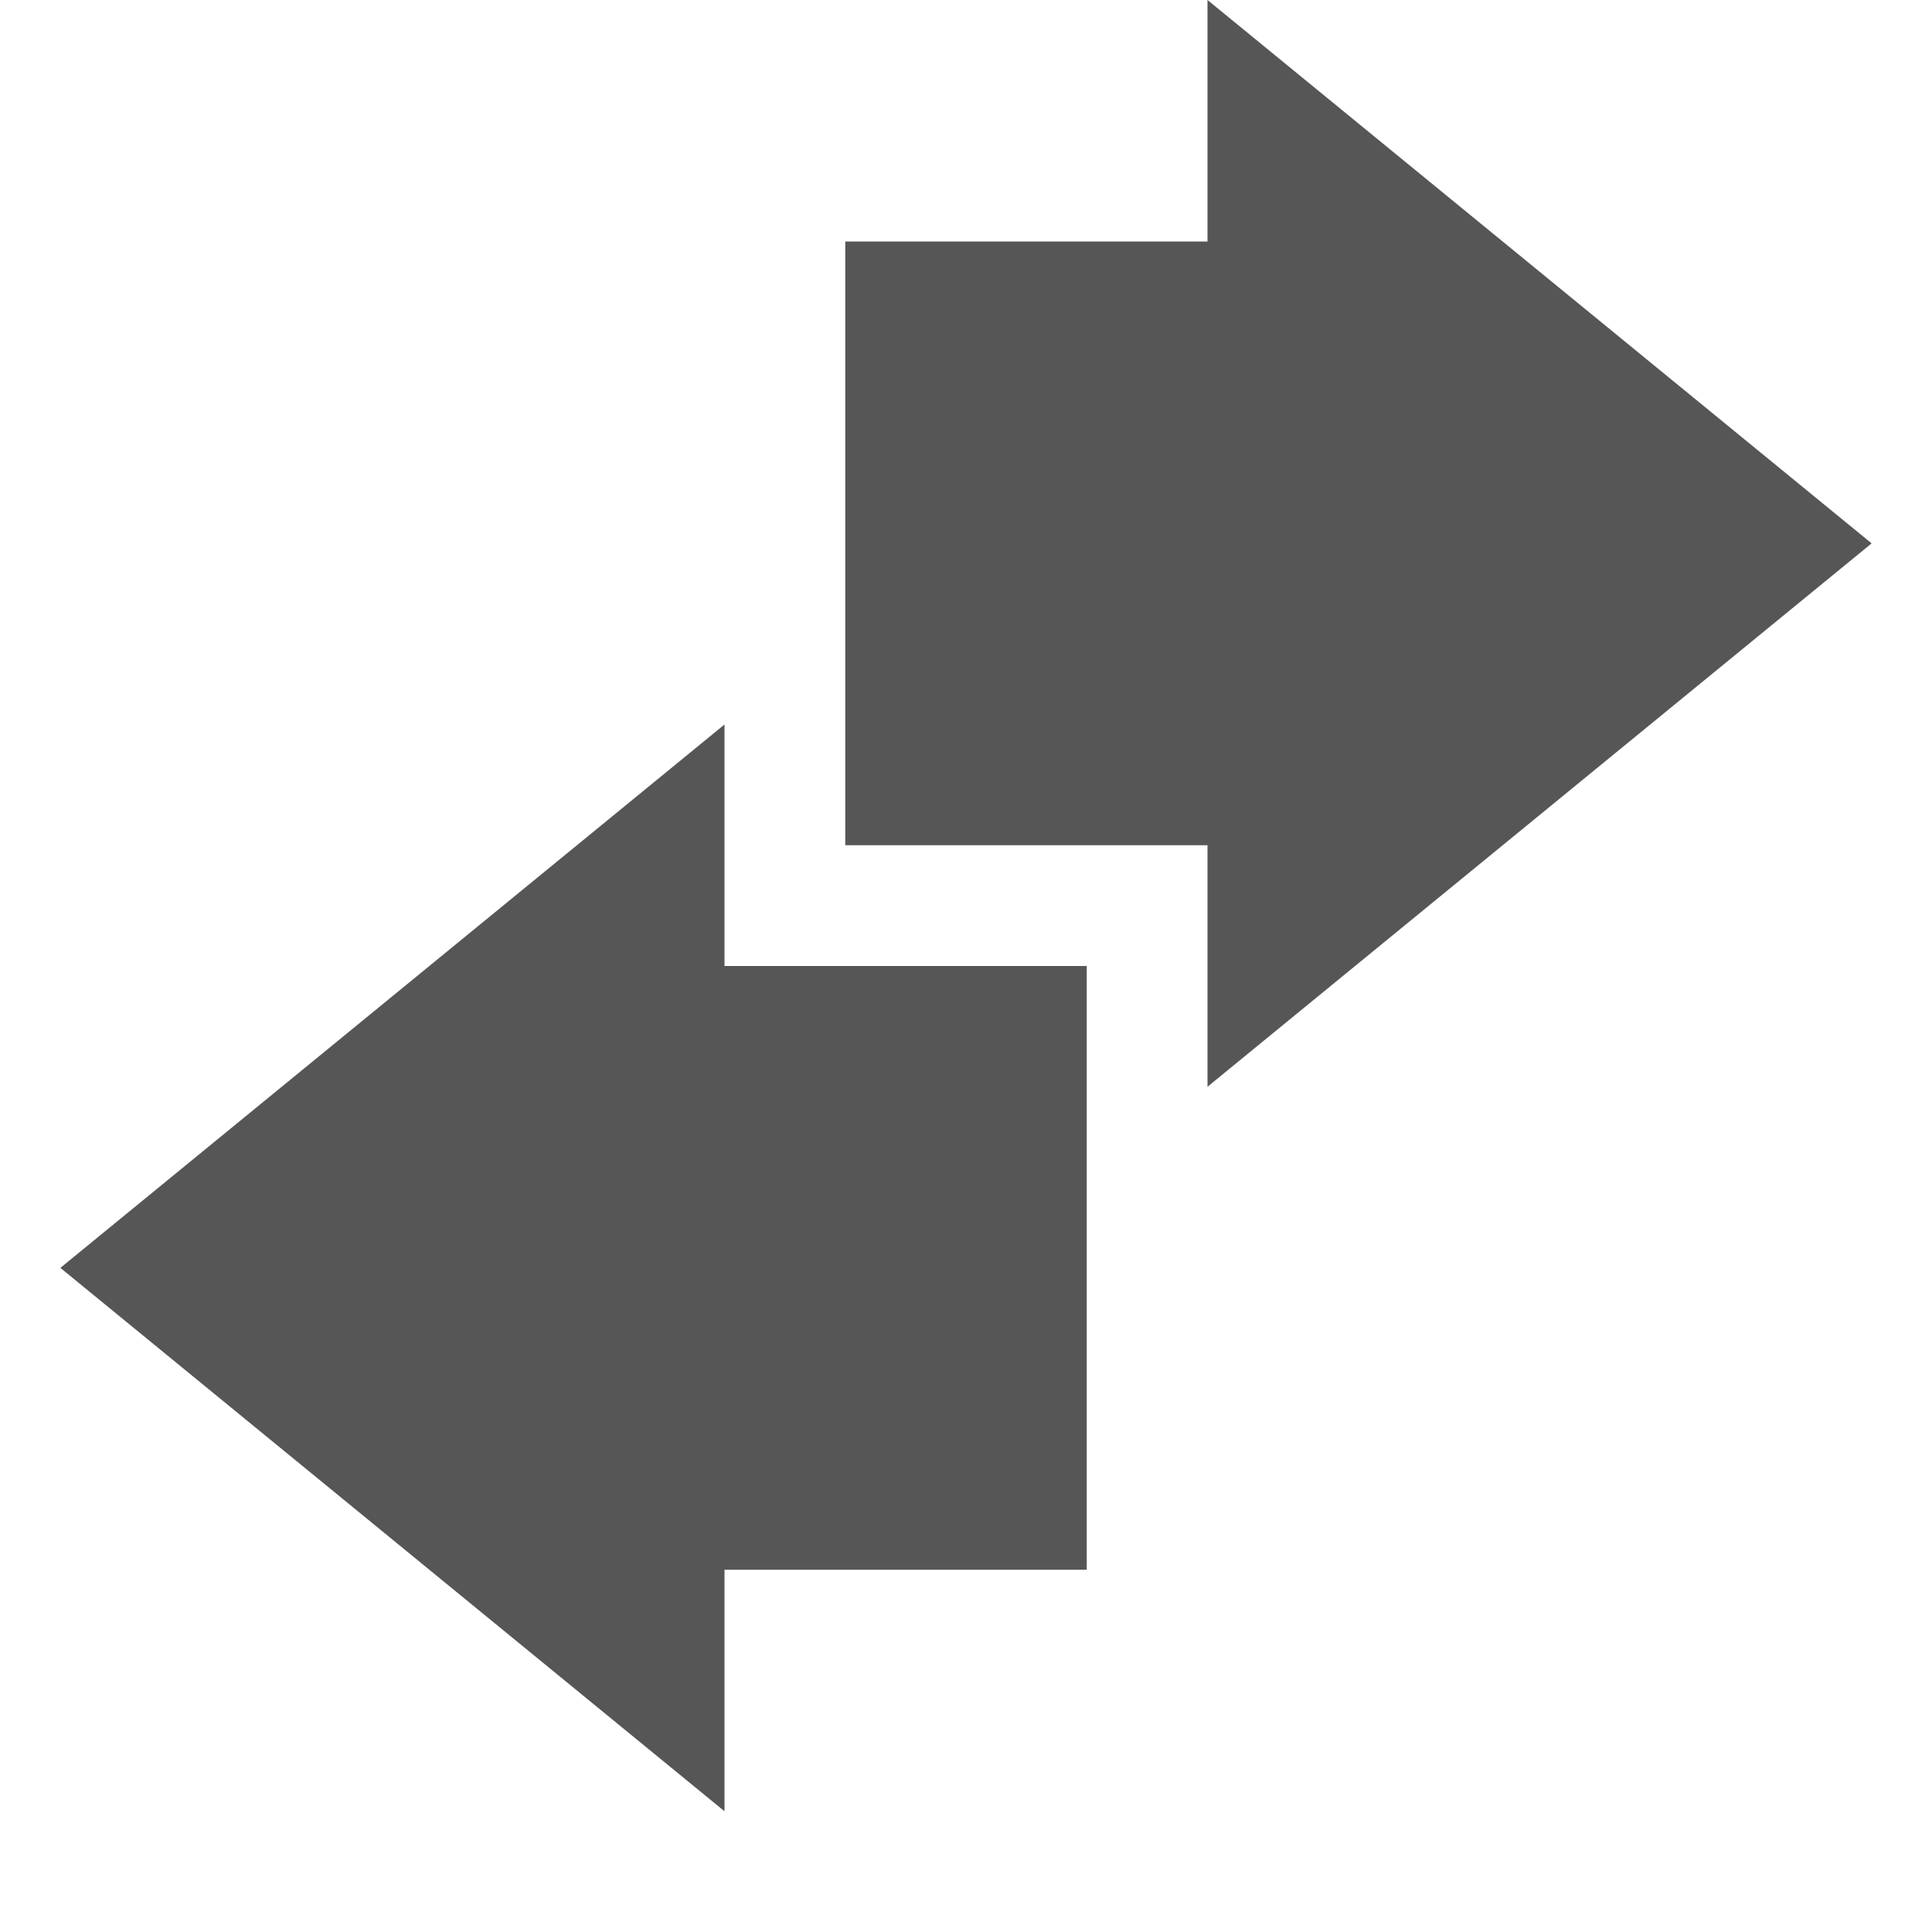
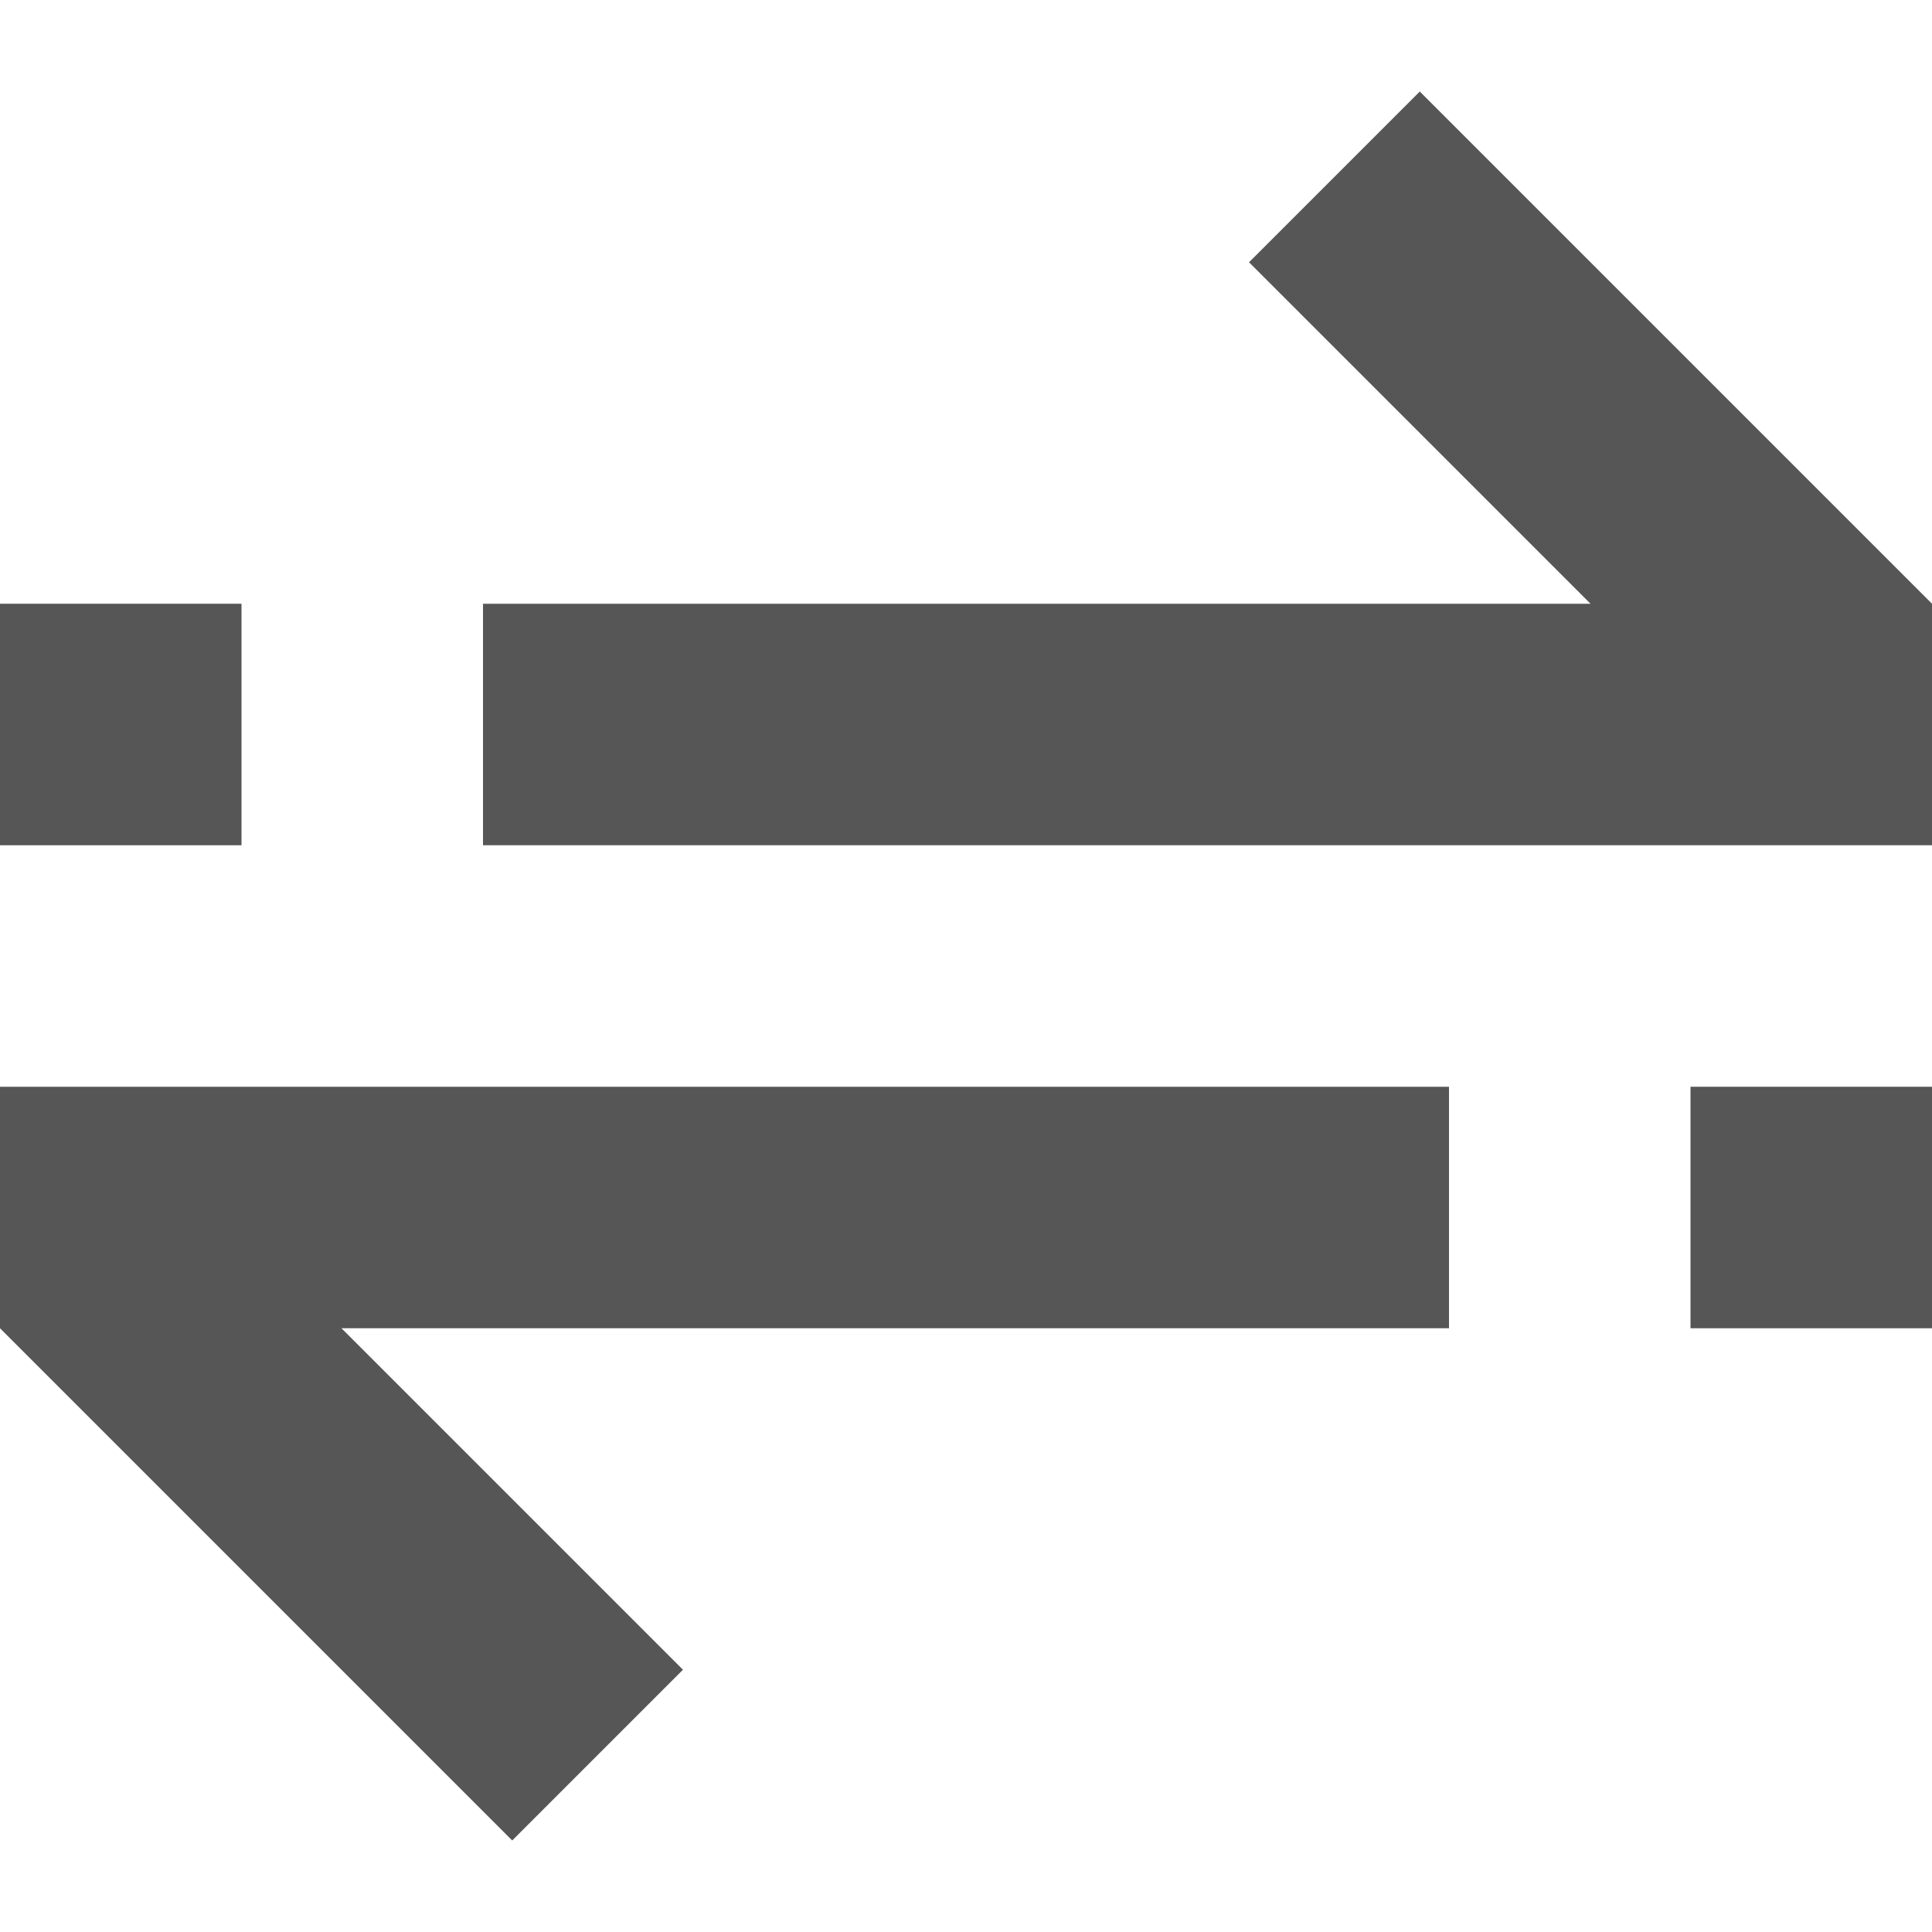
- <svg xmlns="http://www.w3.org/2000/svg" width="16" height="16">
-   <path d="M10 9l5.5-4.5L10 0v2H7v5h3v2z" fill="#565656" />
-   <path d="M6 6L.5 10.5 6 15v-2h3V8H6z" fill="#565656" />
+ <svg xmlns="http://www.w3.org/2000/svg" width="16" height="16" version="1.1">
+   <path d="m11.758 0.758-1.414 1.414 2.828 2.828h-9.172v2h12v-2z" fill="#565656" />
+   <path d="m4.242 15.242 1.414-1.414-2.828-2.828h9.172v-2h-12v2z" fill="#565656" />
+   <rect y="5" width="2" height="2" fill="#565656" stroke-linecap="round" stroke-linejoin="round" stroke-width="2" style="paint-order:markers fill stroke" />
+   <rect x="14" y="9" width="2" height="2" fill="#565656" stroke-linecap="round" stroke-linejoin="round" stroke-width="2" style="paint-order:markers fill stroke" />
</svg>
